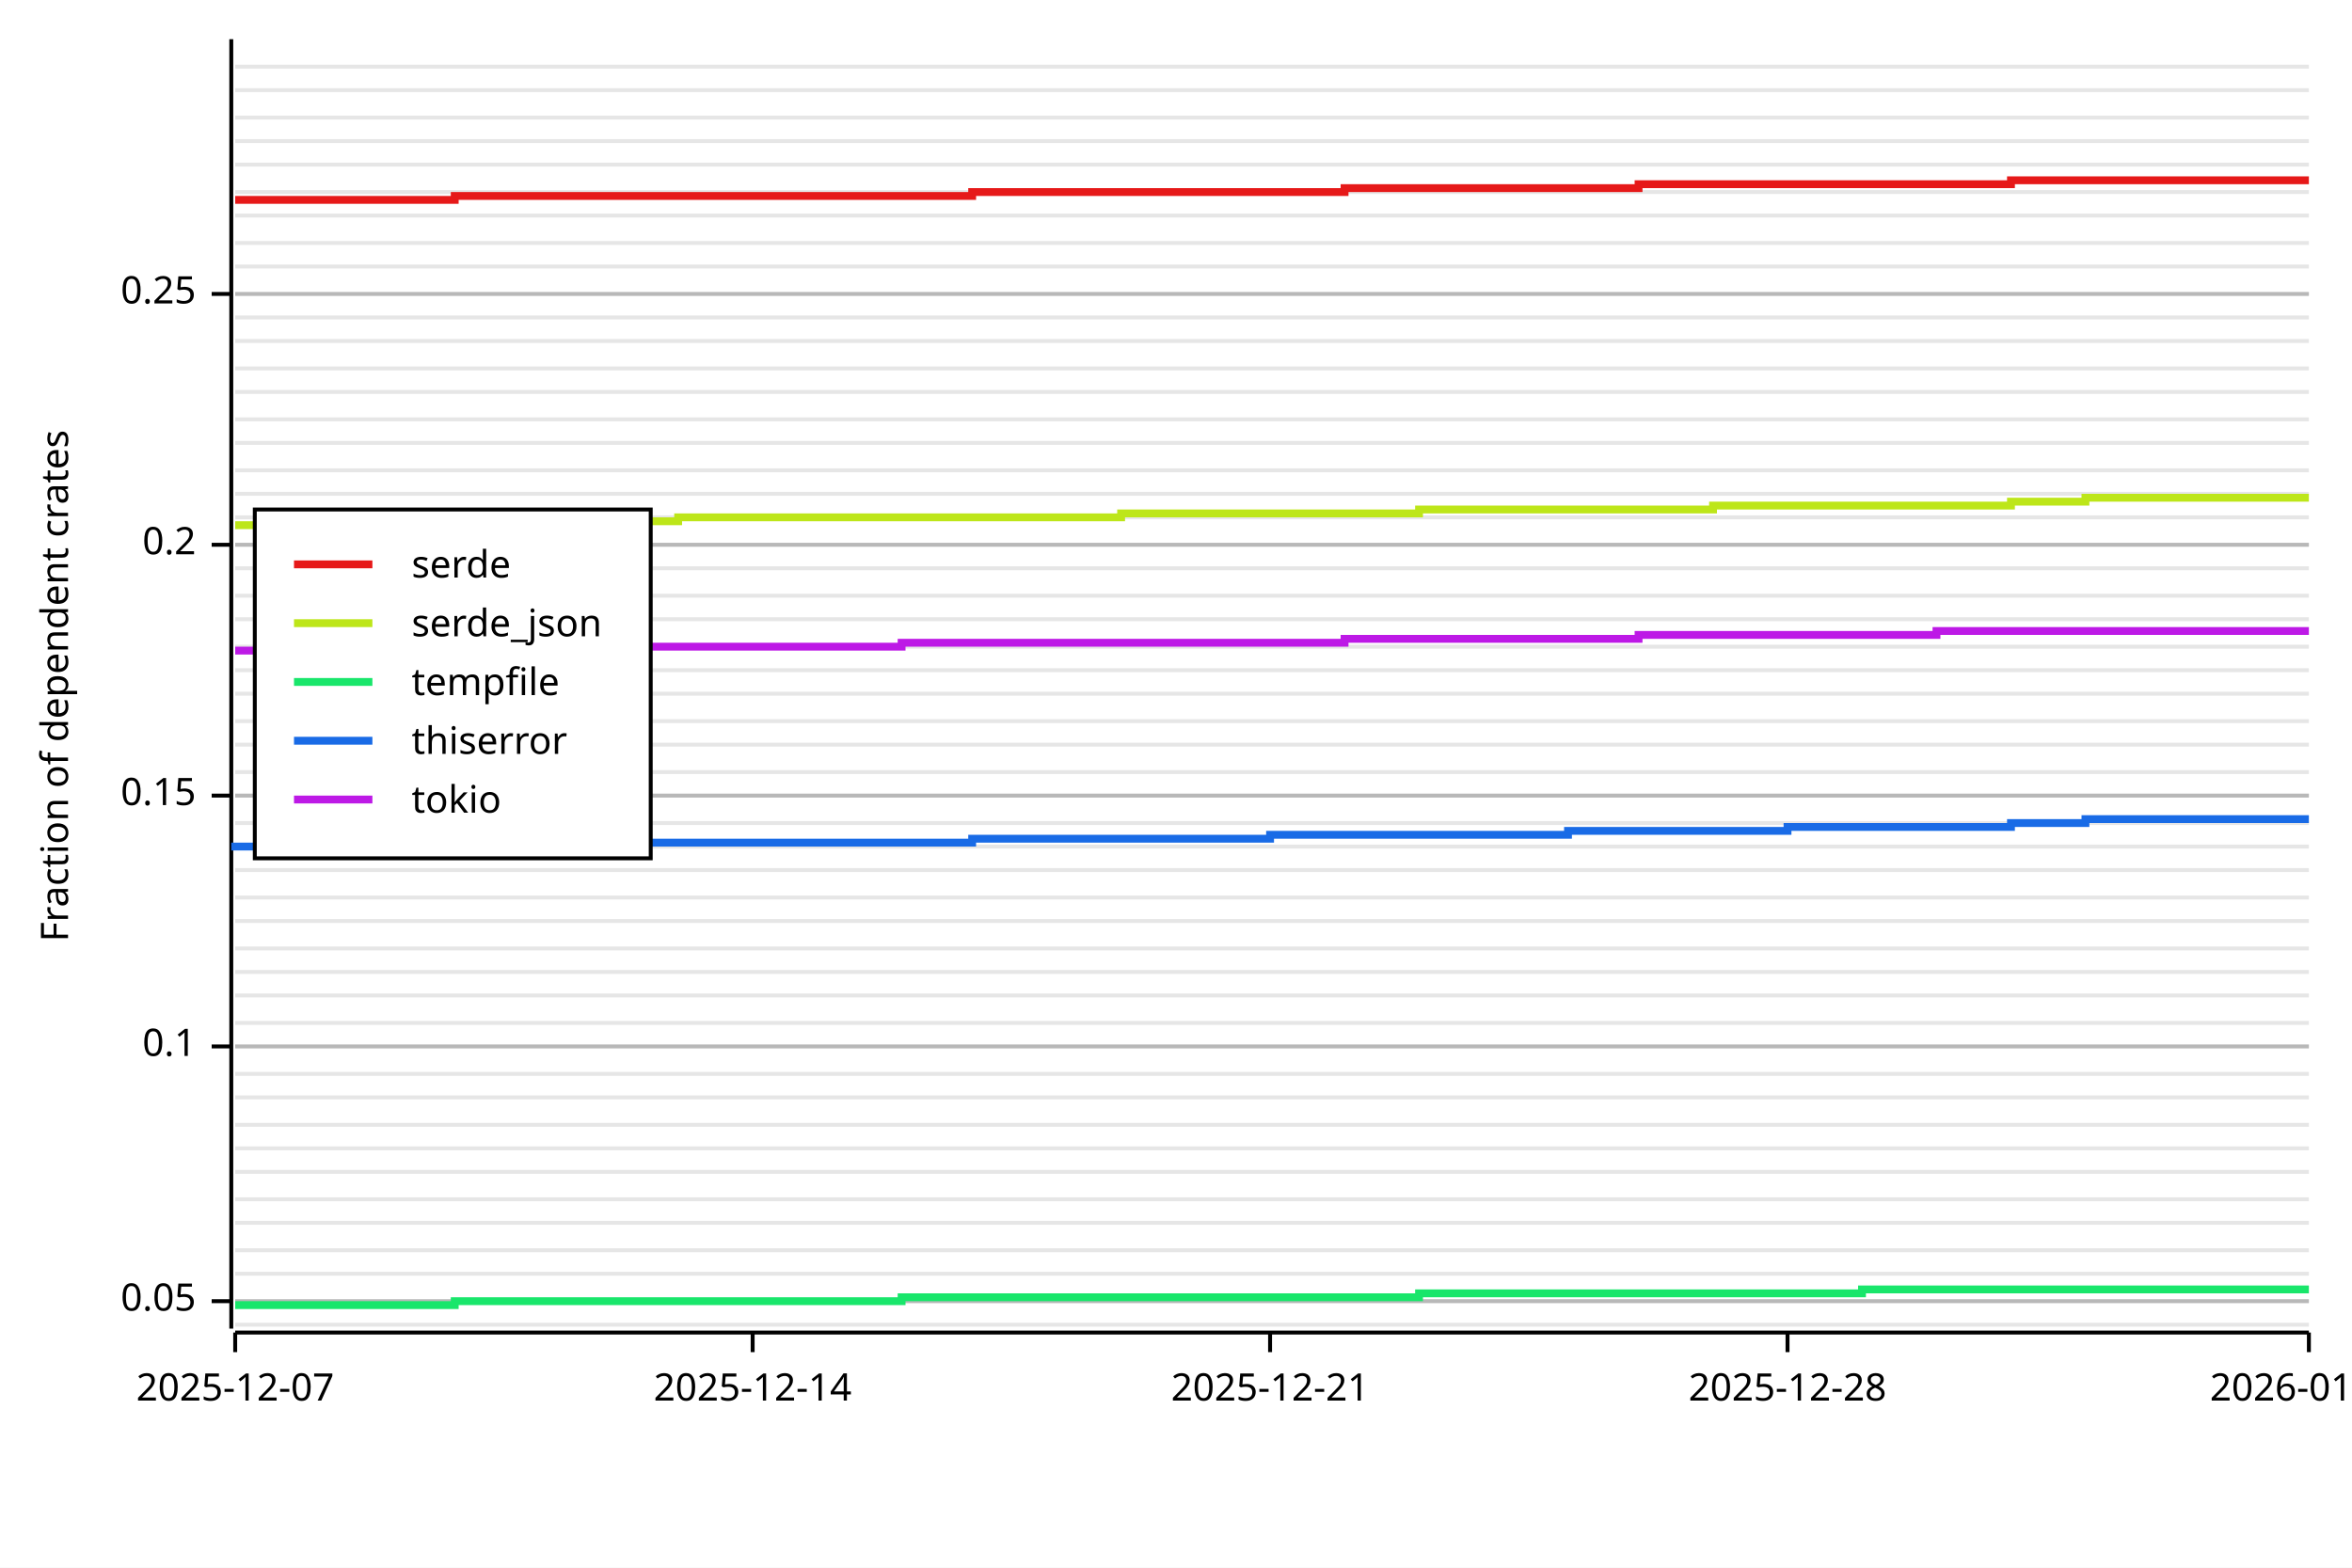
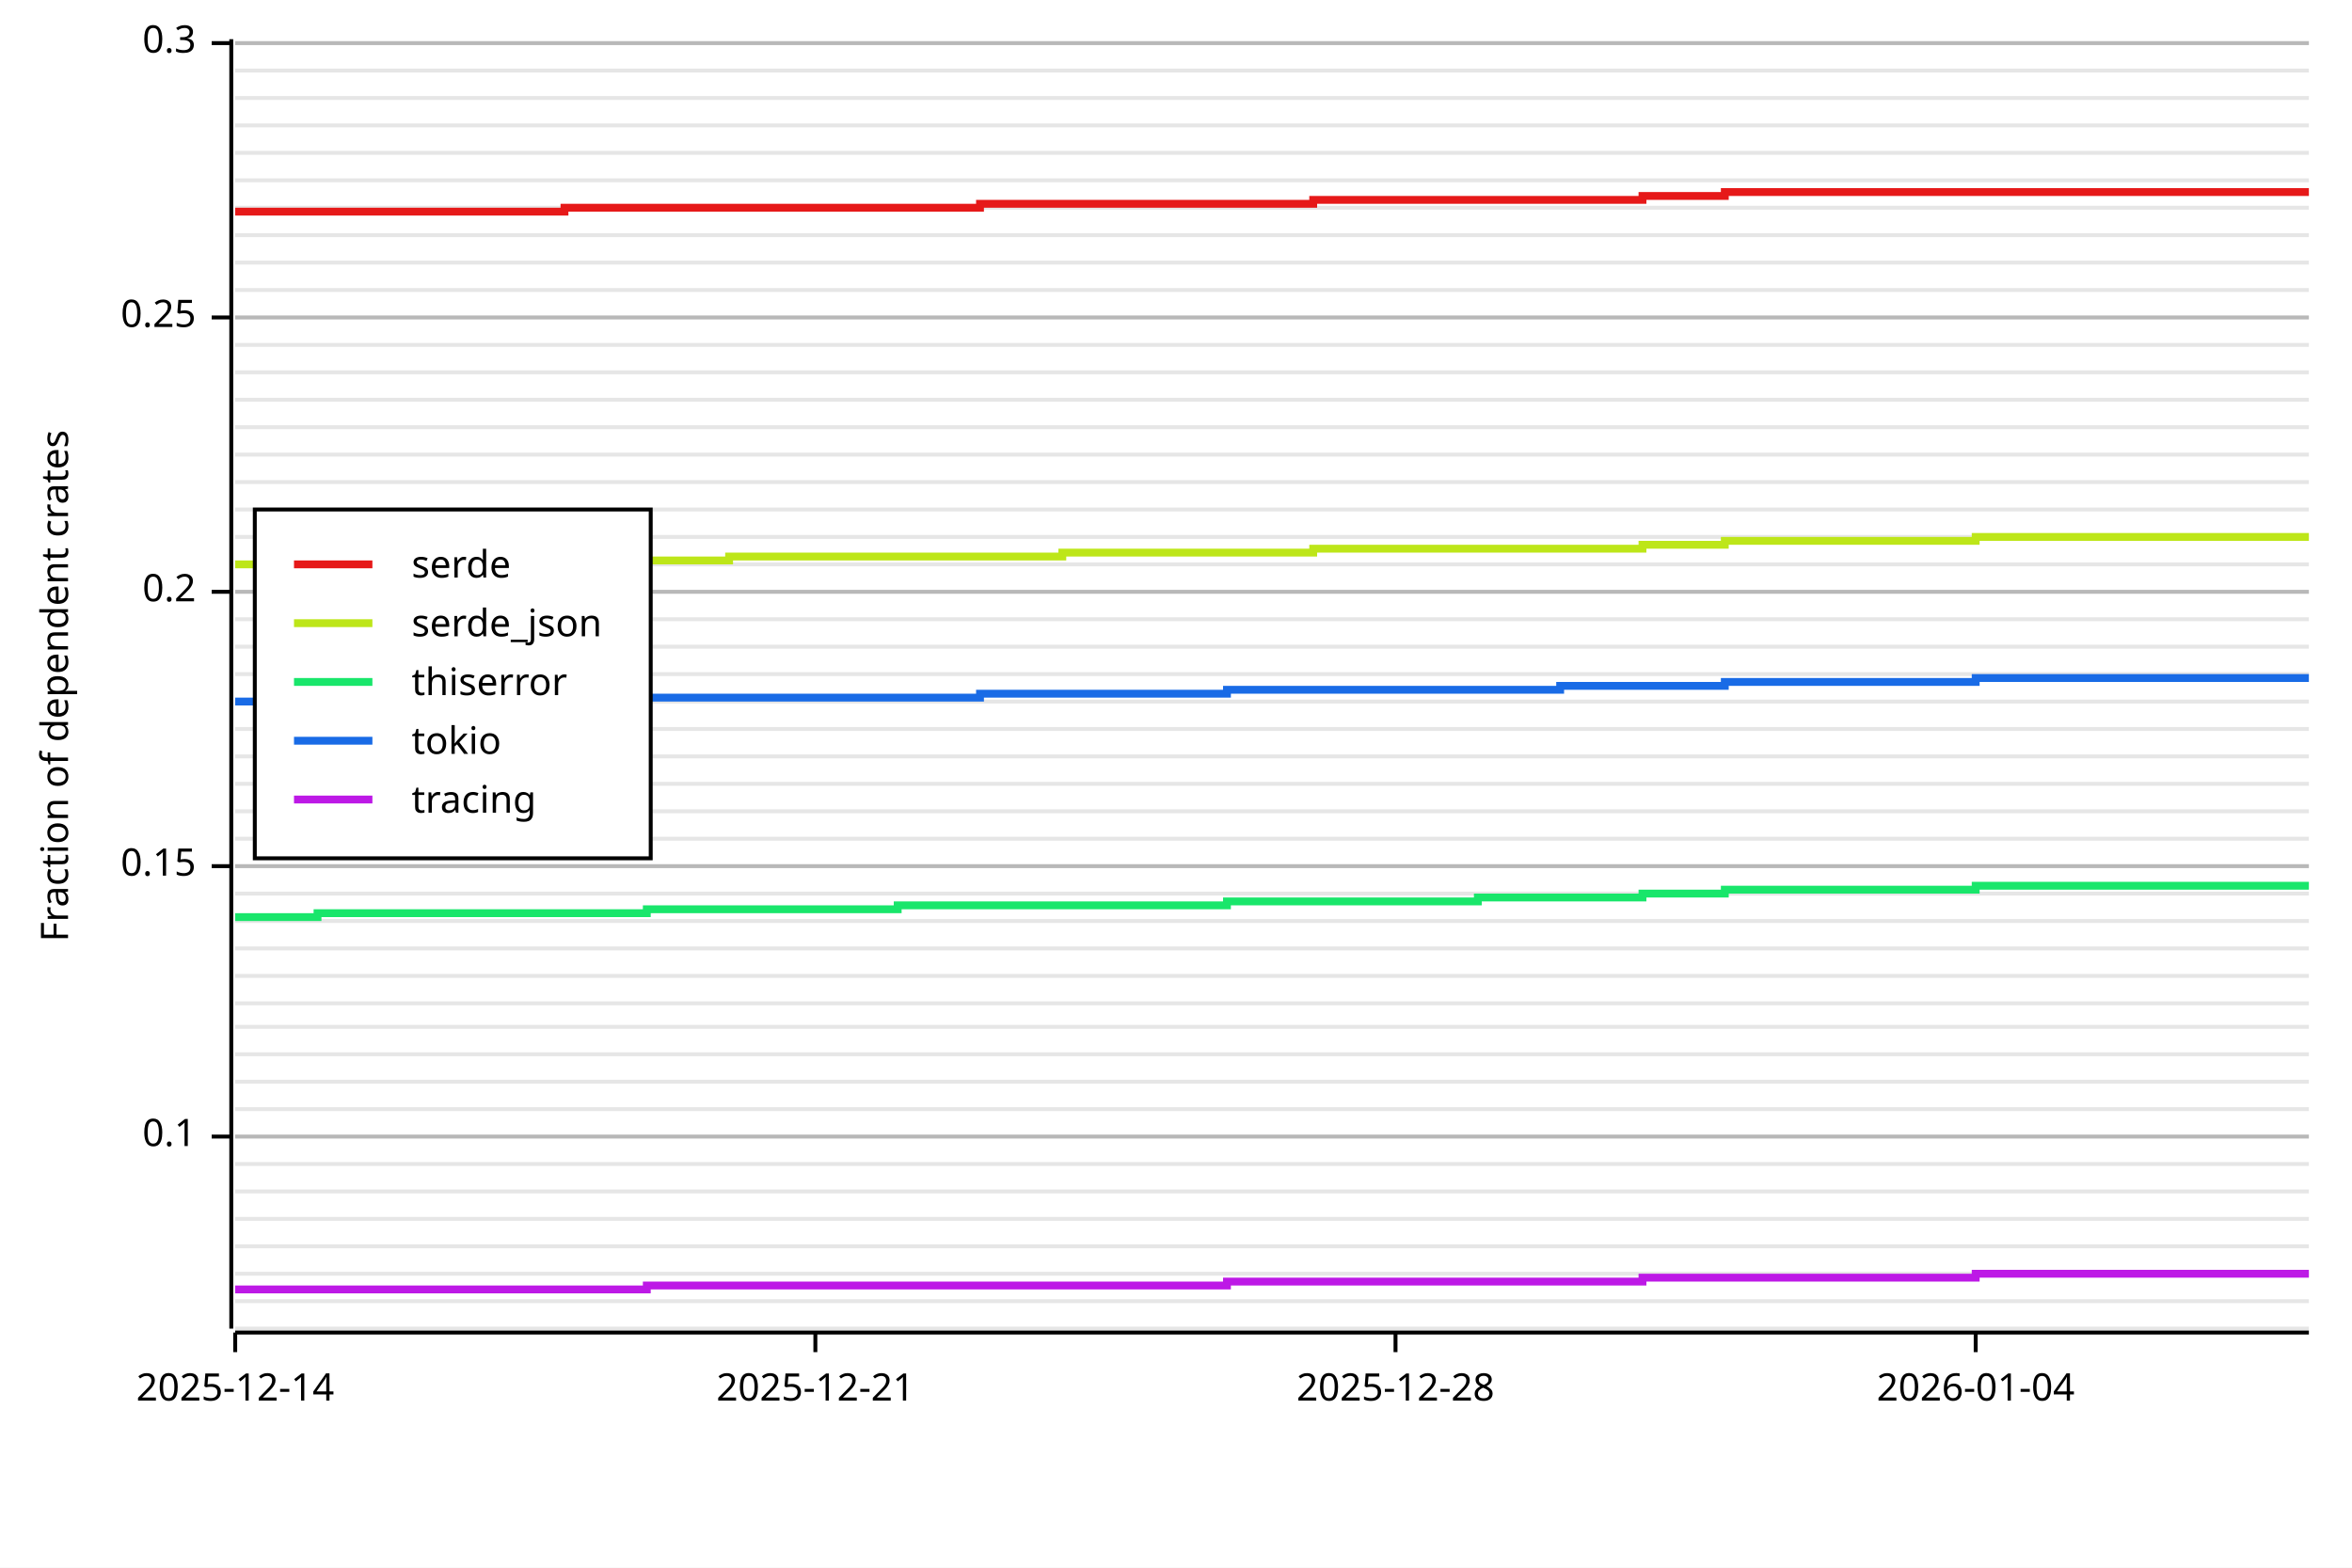
<svg xmlns="http://www.w3.org/2000/svg" width="600" height="400" viewBox="0 0 600 400">
  <rect x="0" y="0" width="600" height="400" opacity="1" fill="#FFFFFF" stroke="none" />
-   <line opacity="0.1" stroke="#000000" stroke-width="1" x1="60" y1="338" x2="589" y2="338" />
+   <line opacity="0.1" stroke="#000000" stroke-width="1" x1="60" y1="339" x2="589" y2="339" />
  <line opacity="0.1" stroke="#000000" stroke-width="1" x1="60" y1="332" x2="589" y2="332" />
  <line opacity="0.1" stroke="#000000" stroke-width="1" x1="60" y1="325" x2="589" y2="325" />
-   <line opacity="0.1" stroke="#000000" stroke-width="1" x1="60" y1="319" x2="589" y2="319" />
-   <line opacity="0.1" stroke="#000000" stroke-width="1" x1="60" y1="312" x2="589" y2="312" />
-   <line opacity="0.1" stroke="#000000" stroke-width="1" x1="60" y1="306" x2="589" y2="306" />
-   <line opacity="0.1" stroke="#000000" stroke-width="1" x1="60" y1="299" x2="589" y2="299" />
-   <line opacity="0.1" stroke="#000000" stroke-width="1" x1="60" y1="293" x2="589" y2="293" />
-   <line opacity="0.1" stroke="#000000" stroke-width="1" x1="60" y1="287" x2="589" y2="287" />
-   <line opacity="0.1" stroke="#000000" stroke-width="1" x1="60" y1="280" x2="589" y2="280" />
-   <line opacity="0.1" stroke="#000000" stroke-width="1" x1="60" y1="274" x2="589" y2="274" />
-   <line opacity="0.1" stroke="#000000" stroke-width="1" x1="60" y1="267" x2="589" y2="267" />
-   <line opacity="0.1" stroke="#000000" stroke-width="1" x1="60" y1="261" x2="589" y2="261" />
-   <line opacity="0.1" stroke="#000000" stroke-width="1" x1="60" y1="254" x2="589" y2="254" />
-   <line opacity="0.1" stroke="#000000" stroke-width="1" x1="60" y1="248" x2="589" y2="248" />
+   <line opacity="0.1" stroke="#000000" stroke-width="1" x1="60" y1="318" x2="589" y2="318" />
+   <line opacity="0.1" stroke="#000000" stroke-width="1" x1="60" y1="311" x2="589" y2="311" />
+   <line opacity="0.1" stroke="#000000" stroke-width="1" x1="60" y1="304" x2="589" y2="304" />
+   <line opacity="0.1" stroke="#000000" stroke-width="1" x1="60" y1="297" x2="589" y2="297" />
+   <line opacity="0.1" stroke="#000000" stroke-width="1" x1="60" y1="290" x2="589" y2="290" />
+   <line opacity="0.1" stroke="#000000" stroke-width="1" x1="60" y1="283" x2="589" y2="283" />
+   <line opacity="0.1" stroke="#000000" stroke-width="1" x1="60" y1="276" x2="589" y2="276" />
+   <line opacity="0.1" stroke="#000000" stroke-width="1" x1="60" y1="269" x2="589" y2="269" />
+   <line opacity="0.1" stroke="#000000" stroke-width="1" x1="60" y1="262" x2="589" y2="262" />
+   <line opacity="0.1" stroke="#000000" stroke-width="1" x1="60" y1="256" x2="589" y2="256" />
+   <line opacity="0.1" stroke="#000000" stroke-width="1" x1="60" y1="249" x2="589" y2="249" />
  <line opacity="0.1" stroke="#000000" stroke-width="1" x1="60" y1="242" x2="589" y2="242" />
  <line opacity="0.1" stroke="#000000" stroke-width="1" x1="60" y1="235" x2="589" y2="235" />
-   <line opacity="0.1" stroke="#000000" stroke-width="1" x1="60" y1="229" x2="589" y2="229" />
-   <line opacity="0.1" stroke="#000000" stroke-width="1" x1="60" y1="222" x2="589" y2="222" />
-   <line opacity="0.1" stroke="#000000" stroke-width="1" x1="60" y1="216" x2="589" y2="216" />
-   <line opacity="0.1" stroke="#000000" stroke-width="1" x1="60" y1="210" x2="589" y2="210" />
-   <line opacity="0.1" stroke="#000000" stroke-width="1" x1="60" y1="203" x2="589" y2="203" />
-   <line opacity="0.1" stroke="#000000" stroke-width="1" x1="60" y1="197" x2="589" y2="197" />
-   <line opacity="0.1" stroke="#000000" stroke-width="1" x1="60" y1="190" x2="589" y2="190" />
-   <line opacity="0.1" stroke="#000000" stroke-width="1" x1="60" y1="184" x2="589" y2="184" />
-   <line opacity="0.1" stroke="#000000" stroke-width="1" x1="60" y1="177" x2="589" y2="177" />
-   <line opacity="0.1" stroke="#000000" stroke-width="1" x1="60" y1="171" x2="589" y2="171" />
+   <line opacity="0.1" stroke="#000000" stroke-width="1" x1="60" y1="228" x2="589" y2="228" />
+   <line opacity="0.1" stroke="#000000" stroke-width="1" x1="60" y1="221" x2="589" y2="221" />
+   <line opacity="0.1" stroke="#000000" stroke-width="1" x1="60" y1="214" x2="589" y2="214" />
+   <line opacity="0.1" stroke="#000000" stroke-width="1" x1="60" y1="207" x2="589" y2="207" />
+   <line opacity="0.1" stroke="#000000" stroke-width="1" x1="60" y1="200" x2="589" y2="200" />
+   <line opacity="0.1" stroke="#000000" stroke-width="1" x1="60" y1="193" x2="589" y2="193" />
+   <line opacity="0.1" stroke="#000000" stroke-width="1" x1="60" y1="186" x2="589" y2="186" />
+   <line opacity="0.1" stroke="#000000" stroke-width="1" x1="60" y1="179" x2="589" y2="179" />
+   <line opacity="0.1" stroke="#000000" stroke-width="1" x1="60" y1="172" x2="589" y2="172" />
  <line opacity="0.1" stroke="#000000" stroke-width="1" x1="60" y1="165" x2="589" y2="165" />
  <line opacity="0.1" stroke="#000000" stroke-width="1" x1="60" y1="158" x2="589" y2="158" />
-   <line opacity="0.1" stroke="#000000" stroke-width="1" x1="60" y1="152" x2="589" y2="152" />
-   <line opacity="0.1" stroke="#000000" stroke-width="1" x1="60" y1="145" x2="589" y2="145" />
-   <line opacity="0.1" stroke="#000000" stroke-width="1" x1="60" y1="139" x2="589" y2="139" />
-   <line opacity="0.1" stroke="#000000" stroke-width="1" x1="60" y1="132" x2="589" y2="132" />
-   <line opacity="0.1" stroke="#000000" stroke-width="1" x1="60" y1="126" x2="589" y2="126" />
-   <line opacity="0.1" stroke="#000000" stroke-width="1" x1="60" y1="120" x2="589" y2="120" />
-   <line opacity="0.1" stroke="#000000" stroke-width="1" x1="60" y1="113" x2="589" y2="113" />
-   <line opacity="0.1" stroke="#000000" stroke-width="1" x1="60" y1="107" x2="589" y2="107" />
-   <line opacity="0.1" stroke="#000000" stroke-width="1" x1="60" y1="100" x2="589" y2="100" />
-   <line opacity="0.1" stroke="#000000" stroke-width="1" x1="60" y1="94" x2="589" y2="94" />
-   <line opacity="0.1" stroke="#000000" stroke-width="1" x1="60" y1="87" x2="589" y2="87" />
+   <line opacity="0.1" stroke="#000000" stroke-width="1" x1="60" y1="151" x2="589" y2="151" />
+   <line opacity="0.1" stroke="#000000" stroke-width="1" x1="60" y1="144" x2="589" y2="144" />
+   <line opacity="0.1" stroke="#000000" stroke-width="1" x1="60" y1="137" x2="589" y2="137" />
+   <line opacity="0.1" stroke="#000000" stroke-width="1" x1="60" y1="130" x2="589" y2="130" />
+   <line opacity="0.1" stroke="#000000" stroke-width="1" x1="60" y1="123" x2="589" y2="123" />
+   <line opacity="0.1" stroke="#000000" stroke-width="1" x1="60" y1="116" x2="589" y2="116" />
+   <line opacity="0.1" stroke="#000000" stroke-width="1" x1="60" y1="109" x2="589" y2="109" />
+   <line opacity="0.1" stroke="#000000" stroke-width="1" x1="60" y1="102" x2="589" y2="102" />
+   <line opacity="0.1" stroke="#000000" stroke-width="1" x1="60" y1="95" x2="589" y2="95" />
+   <line opacity="0.1" stroke="#000000" stroke-width="1" x1="60" y1="88" x2="589" y2="88" />
  <line opacity="0.1" stroke="#000000" stroke-width="1" x1="60" y1="81" x2="589" y2="81" />
-   <line opacity="0.1" stroke="#000000" stroke-width="1" x1="60" y1="75" x2="589" y2="75" />
-   <line opacity="0.1" stroke="#000000" stroke-width="1" x1="60" y1="68" x2="589" y2="68" />
-   <line opacity="0.1" stroke="#000000" stroke-width="1" x1="60" y1="62" x2="589" y2="62" />
-   <line opacity="0.1" stroke="#000000" stroke-width="1" x1="60" y1="55" x2="589" y2="55" />
-   <line opacity="0.1" stroke="#000000" stroke-width="1" x1="60" y1="49" x2="589" y2="49" />
-   <line opacity="0.1" stroke="#000000" stroke-width="1" x1="60" y1="42" x2="589" y2="42" />
-   <line opacity="0.1" stroke="#000000" stroke-width="1" x1="60" y1="36" x2="589" y2="36" />
-   <line opacity="0.1" stroke="#000000" stroke-width="1" x1="60" y1="30" x2="589" y2="30" />
-   <line opacity="0.1" stroke="#000000" stroke-width="1" x1="60" y1="23" x2="589" y2="23" />
-   <line opacity="0.1" stroke="#000000" stroke-width="1" x1="60" y1="17" x2="589" y2="17" />
+   <line opacity="0.1" stroke="#000000" stroke-width="1" x1="60" y1="74" x2="589" y2="74" />
+   <line opacity="0.1" stroke="#000000" stroke-width="1" x1="60" y1="67" x2="589" y2="67" />
+   <line opacity="0.1" stroke="#000000" stroke-width="1" x1="60" y1="60" x2="589" y2="60" />
+   <line opacity="0.1" stroke="#000000" stroke-width="1" x1="60" y1="53" x2="589" y2="53" />
+   <line opacity="0.1" stroke="#000000" stroke-width="1" x1="60" y1="46" x2="589" y2="46" />
+   <line opacity="0.1" stroke="#000000" stroke-width="1" x1="60" y1="39" x2="589" y2="39" />
+   <line opacity="0.1" stroke="#000000" stroke-width="1" x1="60" y1="32" x2="589" y2="32" />
+   <line opacity="0.1" stroke="#000000" stroke-width="1" x1="60" y1="25" x2="589" y2="25" />
+   <line opacity="0.1" stroke="#000000" stroke-width="1" x1="60" y1="18" x2="589" y2="18" />
+   <line opacity="0.1" stroke="#000000" stroke-width="1" x1="60" y1="11" x2="589" y2="11" />
  <text x="10" y="175" dy="0.76em" text-anchor="middle" font-family="sans-serif" font-size="9.677" opacity="1" fill="#000000" transform="rotate(270, 10, 175)">
Fraction of dependent crates
</text>
-   <line opacity="0.2" stroke="#000000" stroke-width="1" x1="60" y1="332" x2="589" y2="332" />
-   <line opacity="0.2" stroke="#000000" stroke-width="1" x1="60" y1="267" x2="589" y2="267" />
-   <line opacity="0.2" stroke="#000000" stroke-width="1" x1="60" y1="203" x2="589" y2="203" />
-   <line opacity="0.2" stroke="#000000" stroke-width="1" x1="60" y1="139" x2="589" y2="139" />
-   <line opacity="0.2" stroke="#000000" stroke-width="1" x1="60" y1="75" x2="589" y2="75" />
+   <line opacity="0.2" stroke="#000000" stroke-width="1" x1="60" y1="290" x2="589" y2="290" />
+   <line opacity="0.2" stroke="#000000" stroke-width="1" x1="60" y1="221" x2="589" y2="221" />
+   <line opacity="0.2" stroke="#000000" stroke-width="1" x1="60" y1="151" x2="589" y2="151" />
+   <line opacity="0.2" stroke="#000000" stroke-width="1" x1="60" y1="81" x2="589" y2="81" />
+   <line opacity="0.2" stroke="#000000" stroke-width="1" x1="60" y1="11" x2="589" y2="11" />
  <polyline fill="none" opacity="1" stroke="#000000" stroke-width="1" points="59,10 59,339 " />
-   <text x="50" y="332" dy="0.5ex" text-anchor="end" font-family="sans-serif" font-size="9.677" opacity="1" fill="#000000">
- 0.05
- </text>
-   <polyline fill="none" opacity="1" stroke="#000000" stroke-width="1" points="54,332 59,332 " />
-   <text x="50" y="267" dy="0.5ex" text-anchor="end" font-family="sans-serif" font-size="9.677" opacity="1" fill="#000000">
+   <text x="50" y="290" dy="0.5ex" text-anchor="end" font-family="sans-serif" font-size="9.677" opacity="1" fill="#000000">
0.1
</text>
-   <polyline fill="none" opacity="1" stroke="#000000" stroke-width="1" points="54,267 59,267 " />
-   <text x="50" y="203" dy="0.5ex" text-anchor="end" font-family="sans-serif" font-size="9.677" opacity="1" fill="#000000">
+   <polyline fill="none" opacity="1" stroke="#000000" stroke-width="1" points="54,290 59,290 " />
+   <text x="50" y="221" dy="0.5ex" text-anchor="end" font-family="sans-serif" font-size="9.677" opacity="1" fill="#000000">
0.15
</text>
-   <polyline fill="none" opacity="1" stroke="#000000" stroke-width="1" points="54,203 59,203 " />
-   <text x="50" y="139" dy="0.5ex" text-anchor="end" font-family="sans-serif" font-size="9.677" opacity="1" fill="#000000">
+   <polyline fill="none" opacity="1" stroke="#000000" stroke-width="1" points="54,221 59,221 " />
+   <text x="50" y="151" dy="0.5ex" text-anchor="end" font-family="sans-serif" font-size="9.677" opacity="1" fill="#000000">
0.2
</text>
-   <polyline fill="none" opacity="1" stroke="#000000" stroke-width="1" points="54,139 59,139 " />
-   <text x="50" y="75" dy="0.5ex" text-anchor="end" font-family="sans-serif" font-size="9.677" opacity="1" fill="#000000">
+   <polyline fill="none" opacity="1" stroke="#000000" stroke-width="1" points="54,151 59,151 " />
+   <text x="50" y="81" dy="0.5ex" text-anchor="end" font-family="sans-serif" font-size="9.677" opacity="1" fill="#000000">
0.25
</text>
-   <polyline fill="none" opacity="1" stroke="#000000" stroke-width="1" points="54,75 59,75 " />
+   <polyline fill="none" opacity="1" stroke="#000000" stroke-width="1" points="54,81 59,81 " />
+   <text x="50" y="11" dy="0.5ex" text-anchor="end" font-family="sans-serif" font-size="9.677" opacity="1" fill="#000000">
+ 0.3
+ </text>
+   <polyline fill="none" opacity="1" stroke="#000000" stroke-width="1" points="54,11 59,11 " />
  <polyline fill="none" opacity="1" stroke="#000000" stroke-width="1" points="60,340 589,340 " />
  <text x="60" y="350" dy="0.76em" text-anchor="middle" font-family="sans-serif" font-size="9.677" opacity="1" fill="#000000">
- 2025-12-07
+ 2025-12-14
</text>
  <polyline fill="none" opacity="1" stroke="#000000" stroke-width="1" points="60,340 60,345 " />
-   <text x="192" y="350" dy="0.76em" text-anchor="middle" font-family="sans-serif" font-size="9.677" opacity="1" fill="#000000">
- 2025-12-14
- </text>
-   <polyline fill="none" opacity="1" stroke="#000000" stroke-width="1" points="192,340 192,345 " />
-   <text x="324" y="350" dy="0.76em" text-anchor="middle" font-family="sans-serif" font-size="9.677" opacity="1" fill="#000000">
+   <text x="208" y="350" dy="0.76em" text-anchor="middle" font-family="sans-serif" font-size="9.677" opacity="1" fill="#000000">
2025-12-21
</text>
-   <polyline fill="none" opacity="1" stroke="#000000" stroke-width="1" points="324,340 324,345 " />
-   <text x="456" y="350" dy="0.76em" text-anchor="middle" font-family="sans-serif" font-size="9.677" opacity="1" fill="#000000">
+   <polyline fill="none" opacity="1" stroke="#000000" stroke-width="1" points="208,340 208,345 " />
+   <text x="356" y="350" dy="0.76em" text-anchor="middle" font-family="sans-serif" font-size="9.677" opacity="1" fill="#000000">
2025-12-28
</text>
-   <polyline fill="none" opacity="1" stroke="#000000" stroke-width="1" points="456,340 456,345 " />
-   <text x="589" y="350" dy="0.76em" text-anchor="middle" font-family="sans-serif" font-size="9.677" opacity="1" fill="#000000">
+   <polyline fill="none" opacity="1" stroke="#000000" stroke-width="1" points="356,340 356,345 " />
+   <text x="504" y="350" dy="0.76em" text-anchor="middle" font-family="sans-serif" font-size="9.677" opacity="1" fill="#000000">
2026-01-04
</text>
-   <polyline fill="none" opacity="1" stroke="#000000" stroke-width="1" points="589,340 589,345 " />
-   <polyline fill="none" opacity="1" stroke="#E61919" stroke-width="2" points="60,51 60,51 78,51 78,51 97,51 97,51 116,51 116,50 135,50 135,50 154,50 154,50 173,50 173,50 192,50 192,50 211,50 211,50 230,50 230,50 248,50 248,49 267,49 267,49 286,49 286,49 305,49 305,49 324,49 324,49 343,49 343,48 362,48 362,48 381,48 381,48 400,48 400,48 418,48 418,47 437,47 437,47 456,47 456,47 475,47 475,47 494,47 494,47 513,47 513,46 532,46 532,46 551,46 570,46 589,46 " />
-   <polyline fill="none" opacity="1" stroke="#BDE619" stroke-width="2" points="60,134 60,134 78,134 78,133 97,133 97,133 116,133 116,133 135,133 135,133 154,133 154,133 173,133 173,132 192,132 192,132 211,132 211,132 230,132 230,132 248,132 248,132 267,132 267,132 286,132 286,131 305,131 305,131 324,131 324,131 343,131 343,131 362,131 362,130 381,130 381,130 400,130 400,130 418,130 418,130 437,130 437,129 456,129 456,129 475,129 475,129 494,129 494,129 513,129 513,128 532,128 532,127 551,127 570,127 589,127 " />
-   <polyline fill="none" opacity="1" stroke="#19E66B" stroke-width="2" points="60,333 60,333 78,333 78,333 97,333 97,333 116,333 116,332 135,332 135,332 154,332 154,332 173,332 173,332 192,332 192,332 211,332 211,332 230,332 230,331 248,331 248,331 267,331 267,331 286,331 286,331 305,331 305,331 324,331 324,331 343,331 343,331 362,331 362,330 381,330 381,330 400,330 400,330 418,330 418,330 437,330 437,330 456,330 456,330 475,330 475,329 494,329 494,329 513,329 513,329 532,329 532,329 551,329 570,329 589,329 " />
-   <polyline fill="none" opacity="1" stroke="#196BE6" stroke-width="2" points="60,217 60,216 78,216 78,216 97,216 97,216 116,216 116,216 135,216 135,216 154,216 154,215 173,215 173,215 192,215 192,215 211,215 211,215 230,215 230,215 248,215 248,214 267,214 267,214 286,214 286,214 305,214 305,214 324,214 324,213 343,213 343,213 362,213 362,213 381,213 381,213 400,213 400,212 418,212 418,212 437,212 437,212 456,212 456,211 475,211 475,211 494,211 494,211 513,211 513,210 532,210 532,209 551,209 570,209 589,209 " />
-   <polyline fill="none" opacity="1" stroke="#BD19E6" stroke-width="2" points="60,166 60,166 78,166 78,166 97,166 97,166 116,166 116,165 135,165 135,165 154,165 154,165 173,165 173,165 192,165 192,165 211,165 211,165 230,165 230,164 248,164 248,164 267,164 267,164 286,164 286,164 305,164 305,164 324,164 324,164 343,164 343,163 362,163 362,163 381,163 381,163 400,163 400,163 418,163 418,162 437,162 437,162 456,162 456,162 475,162 475,162 494,162 494,161 513,161 513,161 532,161 532,161 551,161 570,161 589,161 " />
+   <polyline fill="none" opacity="1" stroke="#000000" stroke-width="1" points="504,340 504,345 " />
+   <polyline fill="none" opacity="1" stroke="#E61919" stroke-width="2" points="60,54 60,54 81,54 81,54 102,54 102,54 123,54 123,54 144,54 144,53 165,53 165,53 186,53 186,53 208,53 208,53 229,53 229,53 250,53 250,52 271,52 271,52 292,52 292,52 313,52 313,52 335,52 335,51 356,51 356,51 377,51 377,51 398,51 398,51 419,51 419,50 440,50 440,49 462,49 483,49 504,49 504,49 525,49 546,49 567,49 589,49 " />
+   <polyline fill="none" opacity="1" stroke="#BDE619" stroke-width="2" points="60,144 60,144 81,144 81,144 102,144 102,143 123,143 123,143 144,143 144,143 165,143 165,143 186,143 186,142 208,142 208,142 229,142 229,142 250,142 250,142 271,142 271,141 292,141 292,141 313,141 313,141 335,141 335,140 356,140 356,140 377,140 377,140 398,140 398,140 419,140 419,139 440,139 440,138 462,138 483,138 504,138 504,137 525,137 546,137 567,137 589,137 " />
+   <polyline fill="none" opacity="1" stroke="#19E66B" stroke-width="2" points="60,234 60,234 81,234 81,233 102,233 102,233 123,233 123,233 144,233 144,233 165,233 165,232 186,232 186,232 208,232 208,232 229,232 229,231 250,231 250,231 271,231 271,231 292,231 292,231 313,231 313,230 335,230 335,230 356,230 356,230 377,230 377,229 398,229 398,229 419,229 419,228 440,228 440,227 462,227 483,227 504,227 504,226 525,226 546,226 567,226 589,226 " />
+   <polyline fill="none" opacity="1" stroke="#196BE6" stroke-width="2" points="60,179 60,179 81,179 81,179 102,179 102,179 123,179 123,179 144,179 144,178 165,178 165,178 186,178 186,178 208,178 208,178 229,178 229,178 250,178 250,177 271,177 271,177 292,177 292,177 313,177 313,176 335,176 335,176 356,176 356,176 377,176 377,176 398,176 398,175 419,175 419,175 440,175 440,174 462,174 483,174 504,174 504,173 525,173 546,173 567,173 589,173 " />
+   <polyline fill="none" opacity="1" stroke="#BD19E6" stroke-width="2" points="60,329 60,329 81,329 81,329 102,329 102,329 123,329 123,329 144,329 144,329 165,329 165,328 186,328 186,328 208,328 208,328 229,328 229,328 250,328 250,328 271,328 271,328 292,328 292,328 313,328 313,327 335,327 335,327 356,327 356,327 377,327 377,327 398,327 398,327 419,327 419,326 440,326 440,326 462,326 483,326 504,326 504,325 525,325 546,325 567,325 589,325 " />
  <rect x="65" y="130" width="101" height="89" opacity="1" fill="#FFFFFF" stroke="none" />
  <rect x="65" y="130" width="101" height="89" opacity="1" fill="none" stroke="#000000" />
  <text x="105" y="140" dy="0.76em" text-anchor="start" font-family="sans-serif" font-size="9.677" opacity="1" fill="#000000">
serde
</text>
  <text x="105" y="155" dy="0.76em" text-anchor="start" font-family="sans-serif" font-size="9.677" opacity="1" fill="#000000">
serde_json
</text>
  <text x="105" y="170" dy="0.76em" text-anchor="start" font-family="sans-serif" font-size="9.677" opacity="1" fill="#000000">
- tempfile
+ thiserror
</text>
  <text x="105" y="185" dy="0.76em" text-anchor="start" font-family="sans-serif" font-size="9.677" opacity="1" fill="#000000">
- thiserror
+ tokio
</text>
  <text x="105" y="200" dy="0.76em" text-anchor="start" font-family="sans-serif" font-size="9.677" opacity="1" fill="#000000">
- tokio
+ tracing
</text>
  <polyline fill="none" opacity="1" stroke="#E61919" stroke-width="2" points="75,144 95,144 " />
  <polyline fill="none" opacity="1" stroke="#BDE619" stroke-width="2" points="75,159 95,159 " />
  <polyline fill="none" opacity="1" stroke="#19E66B" stroke-width="2" points="75,174 95,174 " />
  <polyline fill="none" opacity="1" stroke="#196BE6" stroke-width="2" points="75,189 95,189 " />
  <polyline fill="none" opacity="1" stroke="#BD19E6" stroke-width="2" points="75,204 95,204 " />
</svg>
